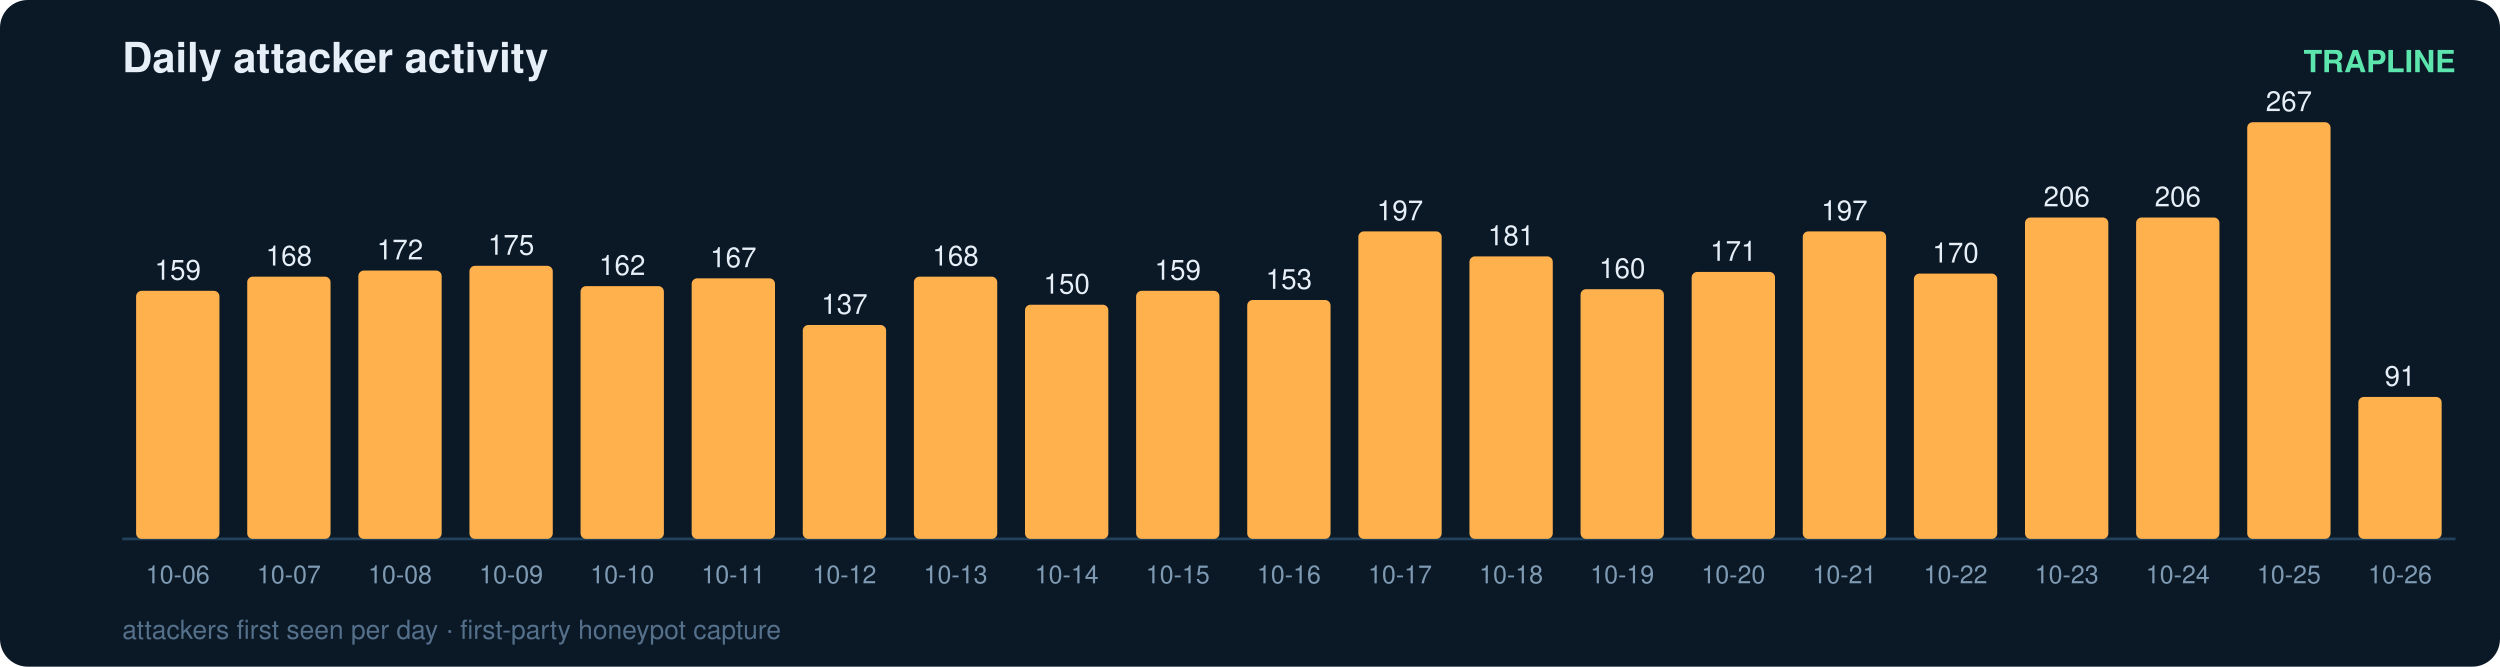
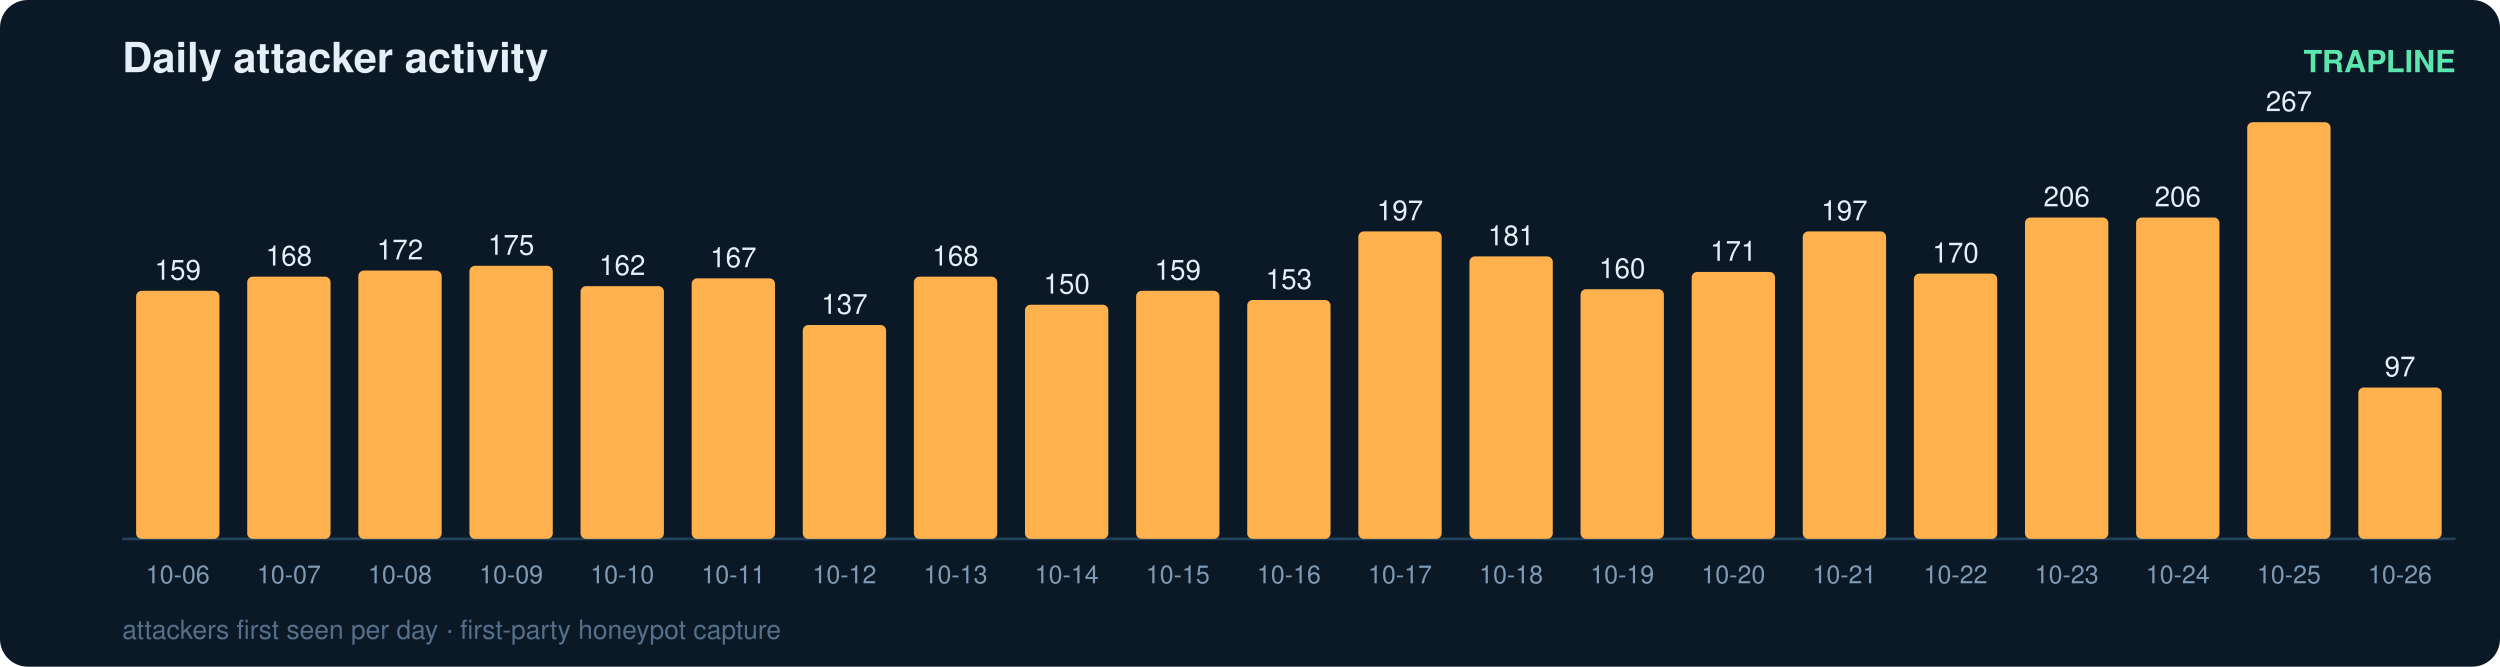
<svg xmlns="http://www.w3.org/2000/svg" width="900" height="240" viewBox="0 0 900 240" font-family="ui-sans-serif,Segoe UI,Helvetica,Arial">
  <rect width="900" height="240" rx="10" fill="#0b1826" />
  <text x="44" y="26" fill="#e6eff7" font-size="15" font-weight="700">Daily attacker activity</text>
  <text x="884" y="26" fill="#5ce6ad" font-size="11" text-anchor="end" font-weight="600">TRAPLINE</text>
  <line x1="44" y1="194" x2="884" y2="194" stroke="#22415a" stroke-width="1" />
  <rect x="49" y="104.7" width="30" height="89.3" rx="2" fill="#ffb14e" />
  <text x="64.0" y="100.7" fill="#e6eff7" font-size="10" text-anchor="middle" font-variant-numeric="tabular-nums">159</text>
  <text x="64.0" y="210.0" fill="#7f9bb3" font-size="9" text-anchor="middle">10-06</text>
  <rect x="89" y="99.6" width="30" height="94.4" rx="2" fill="#ffb14e" />
  <text x="104.0" y="95.6" fill="#e6eff7" font-size="10" text-anchor="middle" font-variant-numeric="tabular-nums">168</text>
  <text x="104.0" y="210.0" fill="#7f9bb3" font-size="9" text-anchor="middle">10-07</text>
  <rect x="129" y="97.4" width="30" height="96.6" rx="2" fill="#ffb14e" />
  <text x="144.0" y="93.4" fill="#e6eff7" font-size="10" text-anchor="middle" font-variant-numeric="tabular-nums">172</text>
  <text x="144.0" y="210.0" fill="#7f9bb3" font-size="9" text-anchor="middle">10-08</text>
  <rect x="169" y="95.7" width="30" height="98.3" rx="2" fill="#ffb14e" />
  <text x="184.0" y="91.7" fill="#e6eff7" font-size="10" text-anchor="middle" font-variant-numeric="tabular-nums">175</text>
  <text x="184.0" y="210.0" fill="#7f9bb3" font-size="9" text-anchor="middle">10-09</text>
  <rect x="209" y="103.0" width="30" height="91.0" rx="2" fill="#ffb14e" />
  <text x="224.0" y="99.0" fill="#e6eff7" font-size="10" text-anchor="middle" font-variant-numeric="tabular-nums">162</text>
  <text x="224.0" y="210.0" fill="#7f9bb3" font-size="9" text-anchor="middle">10-10</text>
  <rect x="249" y="100.2" width="30" height="93.8" rx="2" fill="#ffb14e" />
  <text x="264.0" y="96.2" fill="#e6eff7" font-size="10" text-anchor="middle" font-variant-numeric="tabular-nums">167</text>
  <text x="264.0" y="210.0" fill="#7f9bb3" font-size="9" text-anchor="middle">10-11</text>
  <rect x="289" y="117.0" width="30" height="77.0" rx="2" fill="#ffb14e" />
  <text x="304.0" y="113.0" fill="#e6eff7" font-size="10" text-anchor="middle" font-variant-numeric="tabular-nums">137</text>
  <text x="304.0" y="210.0" fill="#7f9bb3" font-size="9" text-anchor="middle">10-12</text>
  <rect x="329" y="99.6" width="30" height="94.4" rx="2" fill="#ffb14e" />
  <text x="344.0" y="95.6" fill="#e6eff7" font-size="10" text-anchor="middle" font-variant-numeric="tabular-nums">168</text>
  <text x="344.0" y="210.0" fill="#7f9bb3" font-size="9" text-anchor="middle">10-13</text>
  <rect x="369" y="109.7" width="30" height="84.3" rx="2" fill="#ffb14e" />
  <text x="384.0" y="105.7" fill="#e6eff7" font-size="10" text-anchor="middle" font-variant-numeric="tabular-nums">150</text>
  <text x="384.0" y="210.0" fill="#7f9bb3" font-size="9" text-anchor="middle">10-14</text>
  <rect x="409" y="104.7" width="30" height="89.3" rx="2" fill="#ffb14e" />
  <text x="424.0" y="100.7" fill="#e6eff7" font-size="10" text-anchor="middle" font-variant-numeric="tabular-nums">159</text>
  <text x="424.0" y="210.0" fill="#7f9bb3" font-size="9" text-anchor="middle">10-15</text>
  <rect x="449" y="108.0" width="30" height="86.0" rx="2" fill="#ffb14e" />
  <text x="464.0" y="104.0" fill="#e6eff7" font-size="10" text-anchor="middle" font-variant-numeric="tabular-nums">153</text>
  <text x="464.0" y="210.0" fill="#7f9bb3" font-size="9" text-anchor="middle">10-16</text>
  <rect x="489" y="83.3" width="30" height="110.7" rx="2" fill="#ffb14e" />
  <text x="504.0" y="79.3" fill="#e6eff7" font-size="10" text-anchor="middle" font-variant-numeric="tabular-nums">197</text>
  <text x="504.0" y="210.0" fill="#7f9bb3" font-size="9" text-anchor="middle">10-17</text>
  <rect x="529" y="92.3" width="30" height="101.7" rx="2" fill="#ffb14e" />
  <text x="544.0" y="88.3" fill="#e6eff7" font-size="10" text-anchor="middle" font-variant-numeric="tabular-nums">181</text>
  <text x="544.0" y="210.0" fill="#7f9bb3" font-size="9" text-anchor="middle">10-18</text>
  <rect x="569" y="104.1" width="30" height="89.9" rx="2" fill="#ffb14e" />
  <text x="584.0" y="100.1" fill="#e6eff7" font-size="10" text-anchor="middle" font-variant-numeric="tabular-nums">160</text>
  <text x="584.0" y="210.0" fill="#7f9bb3" font-size="9" text-anchor="middle">10-19</text>
  <rect x="609" y="97.9" width="30" height="96.1" rx="2" fill="#ffb14e" />
  <text x="624.0" y="93.9" fill="#e6eff7" font-size="10" text-anchor="middle" font-variant-numeric="tabular-nums">171</text>
  <text x="624.0" y="210.0" fill="#7f9bb3" font-size="9" text-anchor="middle">10-20</text>
  <rect x="649" y="83.3" width="30" height="110.7" rx="2" fill="#ffb14e" />
  <text x="664.0" y="79.3" fill="#e6eff7" font-size="10" text-anchor="middle" font-variant-numeric="tabular-nums">197</text>
  <text x="664.0" y="210.0" fill="#7f9bb3" font-size="9" text-anchor="middle">10-21</text>
  <rect x="689" y="98.5" width="30" height="95.5" rx="2" fill="#ffb14e" />
  <text x="704.0" y="94.5" fill="#e6eff7" font-size="10" text-anchor="middle" font-variant-numeric="tabular-nums">170</text>
  <text x="704.0" y="210.0" fill="#7f9bb3" font-size="9" text-anchor="middle">10-22</text>
  <rect x="729" y="78.3" width="30" height="115.7" rx="2" fill="#ffb14e" />
  <text x="744.0" y="74.3" fill="#e6eff7" font-size="10" text-anchor="middle" font-variant-numeric="tabular-nums">206</text>
  <text x="744.0" y="210.0" fill="#7f9bb3" font-size="9" text-anchor="middle">10-23</text>
  <rect x="769" y="78.3" width="30" height="115.7" rx="2" fill="#ffb14e" />
  <text x="784.0" y="74.3" fill="#e6eff7" font-size="10" text-anchor="middle" font-variant-numeric="tabular-nums">206</text>
  <text x="784.0" y="210.0" fill="#7f9bb3" font-size="9" text-anchor="middle">10-24</text>
  <rect x="809" y="44.0" width="30" height="150.0" rx="2" fill="#ffb14e" />
  <text x="824.0" y="40.0" fill="#e6eff7" font-size="10" text-anchor="middle" font-variant-numeric="tabular-nums">267</text>
  <text x="824.0" y="210.0" fill="#7f9bb3" font-size="9" text-anchor="middle">10-25</text>
-   <rect x="849" y="142.9" width="30" height="51.1" rx="2" fill="#ffb14e" />
-   <text x="864.0" y="138.9" fill="#e6eff7" font-size="10" text-anchor="middle" font-variant-numeric="tabular-nums">91</text>
+   <rect x="849" y="139.5" width="30" height="54.5" rx="2" fill="#ffb14e" />
+   <text x="864.0" y="135.5" fill="#e6eff7" font-size="10" text-anchor="middle" font-variant-numeric="tabular-nums">97</text>
  <text x="864.0" y="210.0" fill="#7f9bb3" font-size="9" text-anchor="middle">10-26</text>
  <text x="44" y="230" fill="#54708a" font-size="9.5">attackers first seen per day · first-party honeypot capture</text>
</svg>
